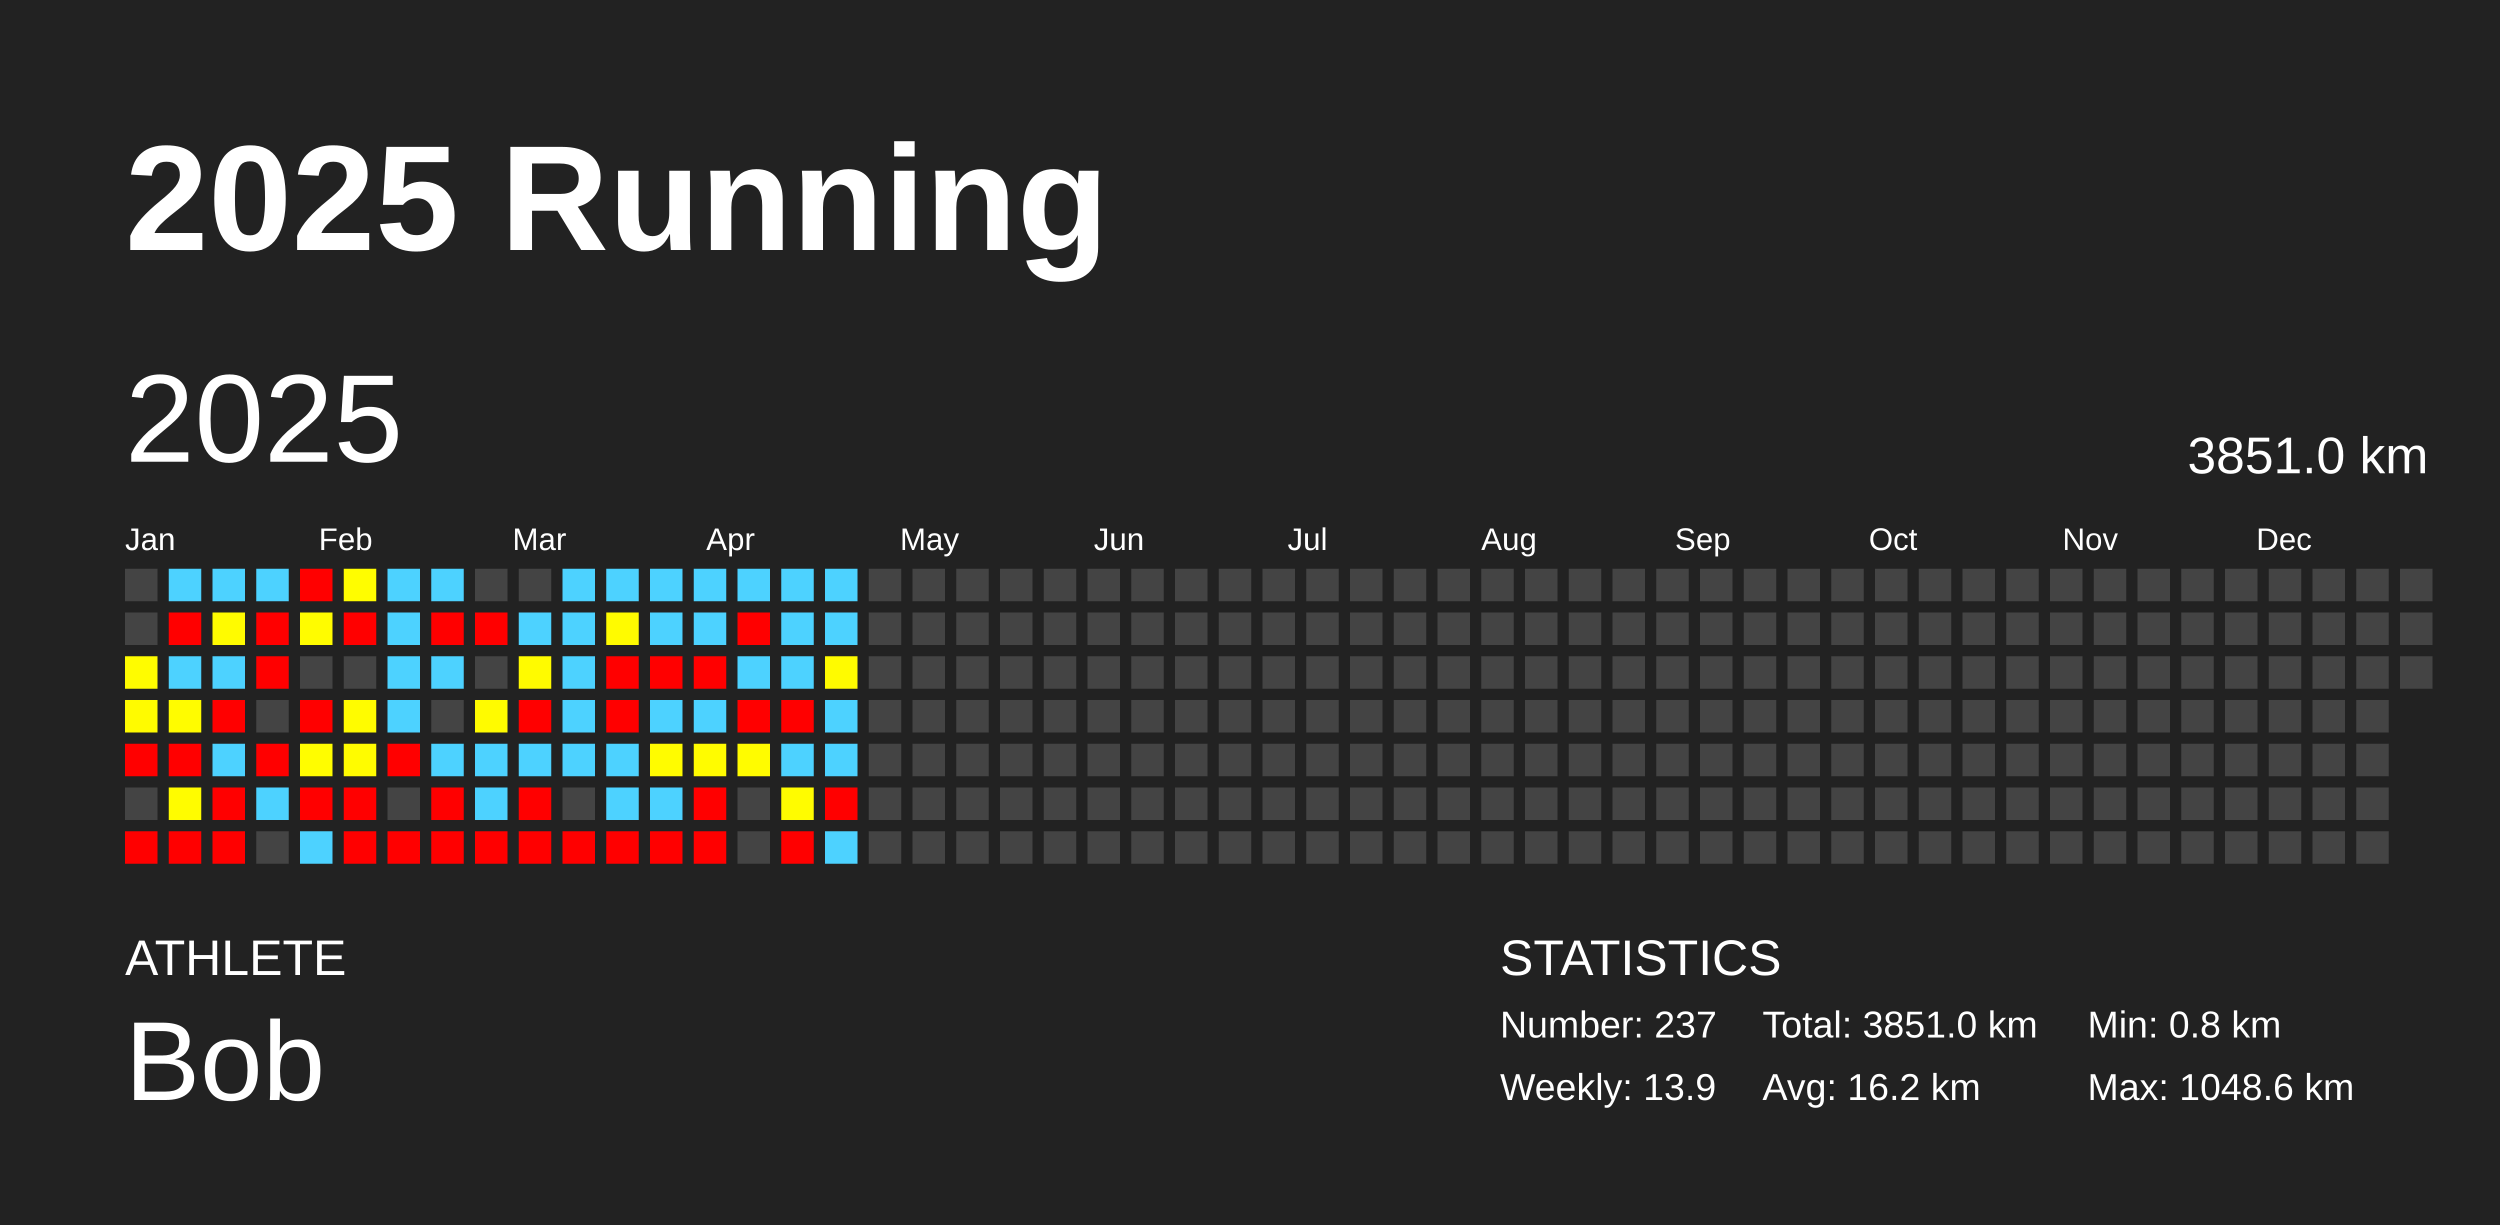
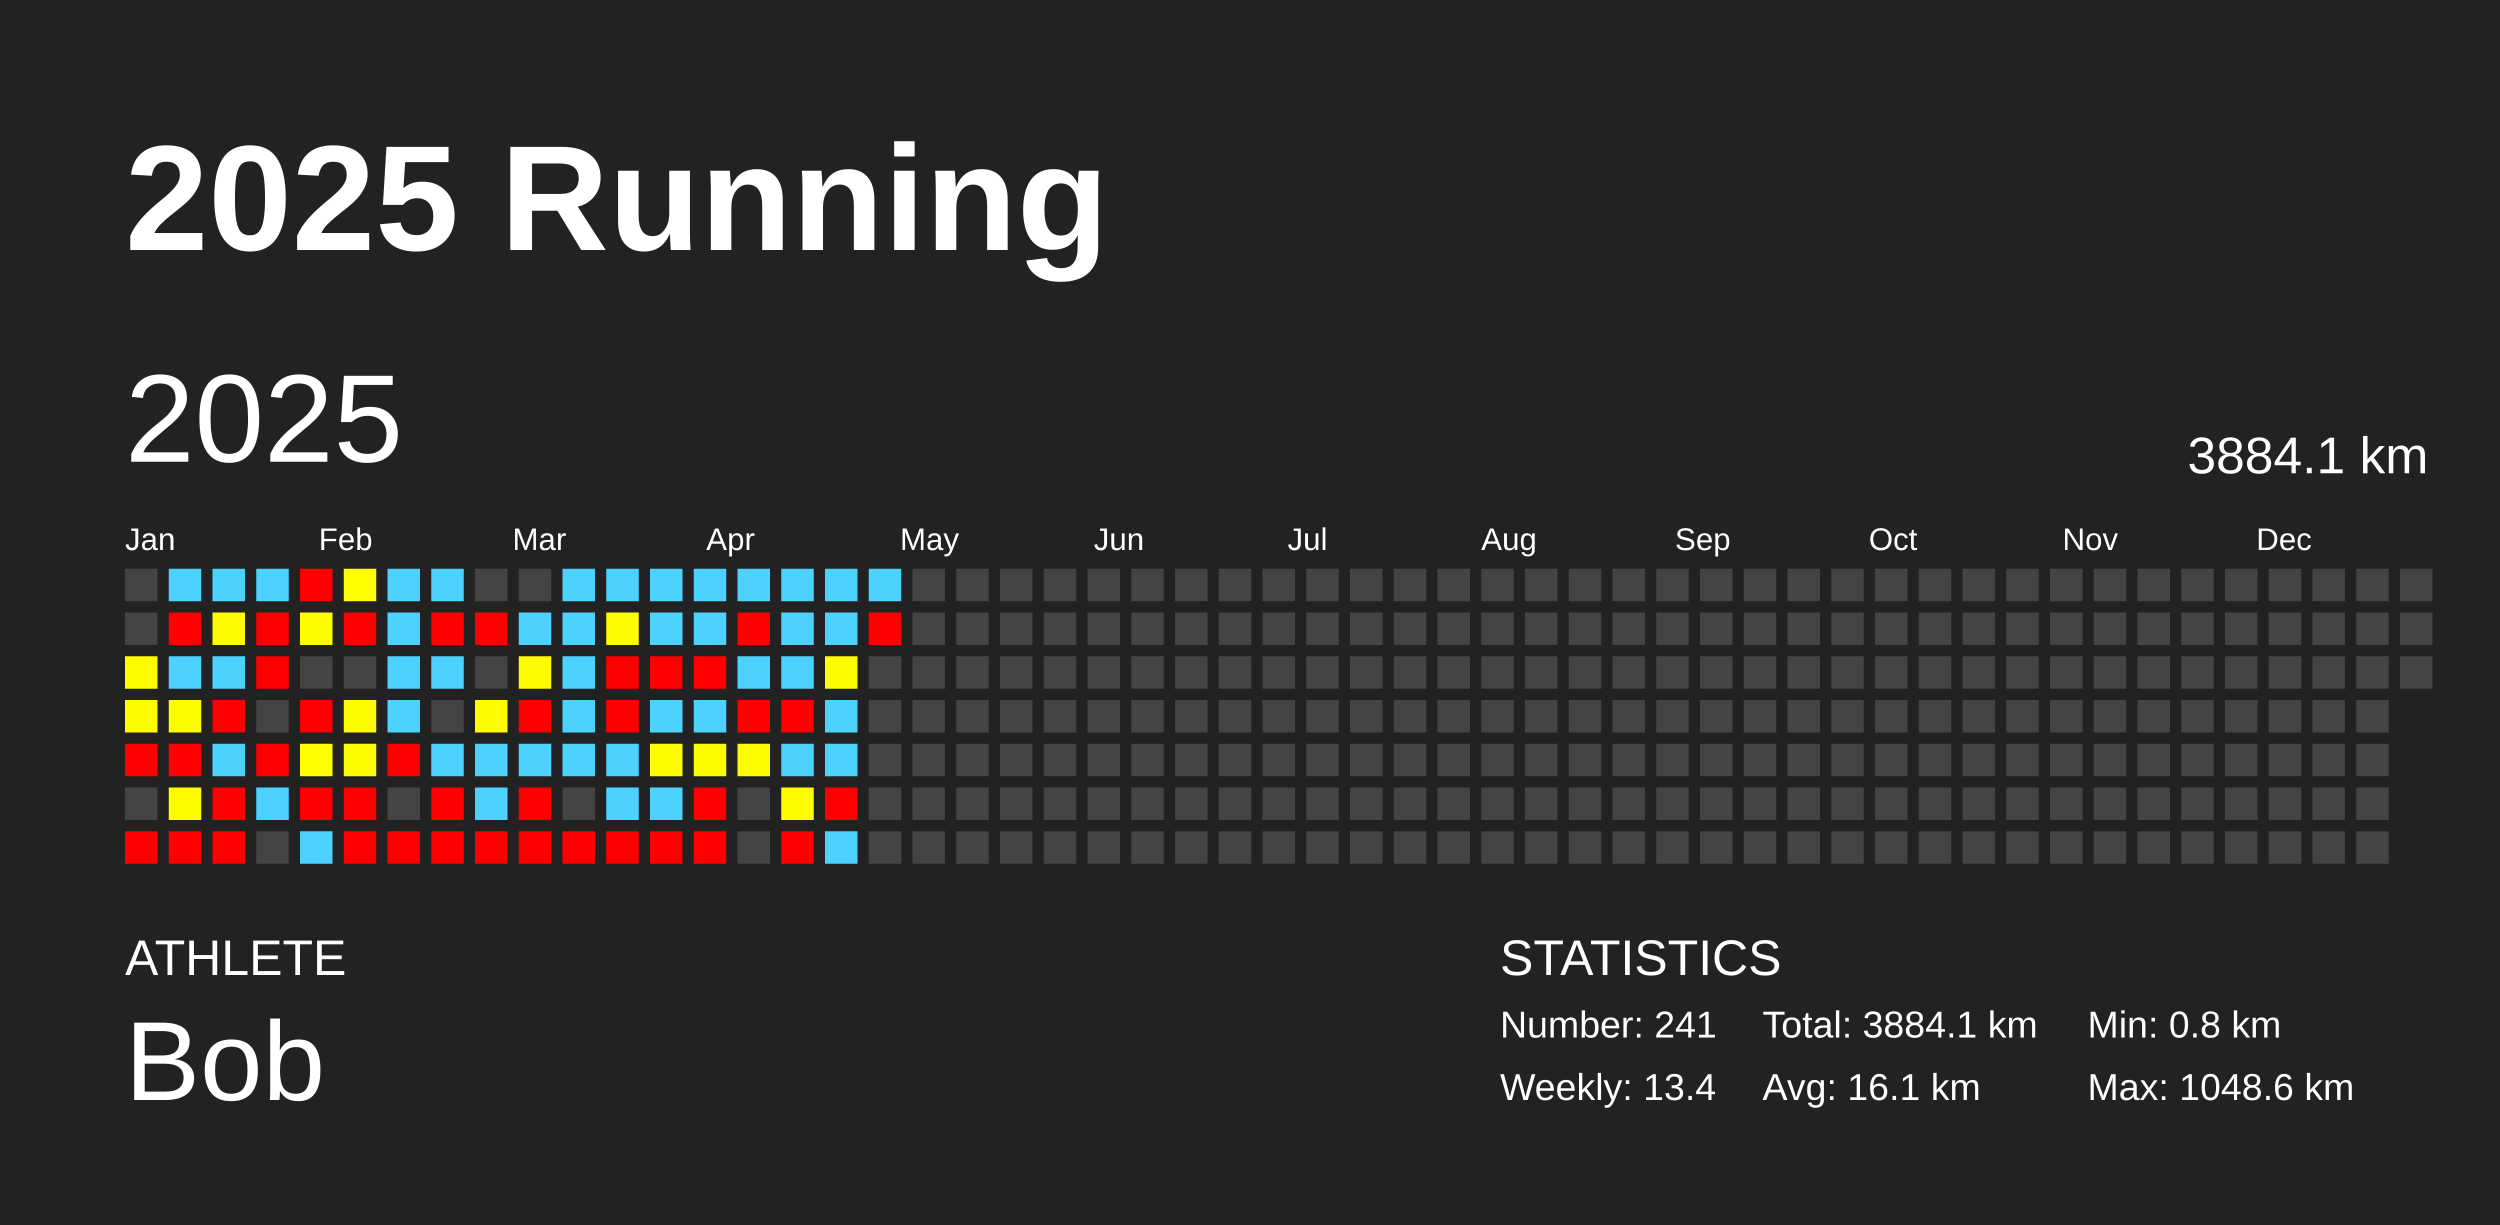
<svg xmlns="http://www.w3.org/2000/svg" baseProfile="full" height="98mm" version="1.1" viewBox="0,0,200,98" width="200mm">
  <defs />
  <rect fill="#222222" height="98" width="200" x="0" y="0" />
  <text fill="#FFFFFF" style="font-size:12px; font-family:Arial; font-weight:bold;" x="10" y="20">2025 Running</text>
  <text fill="#FFFFFF" style="font-size:4px; font-family:Arial" x="10" y="78">ATHLETE</text>
  <text fill="#FFFFFF" style="font-size:9px; font-family:Arial" x="10" y="88">Bob</text>
  <text fill="#FFFFFF" style="font-size:4px; font-family:Arial" x="120" y="78">STATISTICS</text>
-   <text fill="#FFFFFF" style="font-size:3px; font-family:Arial" x="120" y="83">Number: 237</text>
-   <text fill="#FFFFFF" style="font-size:3px; font-family:Arial" x="120" y="88">Weekly: 13.9</text>
-   <text fill="#FFFFFF" style="font-size:3px; font-family:Arial" x="141" y="83">Total: 3851.0 km</text>
-   <text fill="#FFFFFF" style="font-size:3px; font-family:Arial" x="141" y="88">Avg: 16.2 km</text>
+   <text fill="#FFFFFF" style="font-size:3px; font-family:Arial" x="120" y="83">Number: 241</text>
+   <text fill="#FFFFFF" style="font-size:3px; font-family:Arial" x="120" y="88">Weekly: 13.4</text>
+   <text fill="#FFFFFF" style="font-size:3px; font-family:Arial" x="141" y="83">Total: 3884.1 km</text>
+   <text fill="#FFFFFF" style="font-size:3px; font-family:Arial" x="141" y="88">Avg: 16.1 km</text>
  <text fill="#FFFFFF" style="font-size:3px; font-family:Arial" x="167" y="83">Min: 0.8 km</text>
  <text fill="#FFFFFF" style="font-size:3px; font-family:Arial" x="167" y="88">Max: 1048.6 km</text>
  <text dominant-baseline="hanging" fill="#FFFFFF" style="font-size:10.0px; font-family:Arial;" x="10" y="30">2025</text>
-   <text dominant-baseline="hanging" fill="#FFFFFF" style="font-size:4.125px; font-family:Arial;" x="175" y="35">3851.0 km</text>
+   <text dominant-baseline="hanging" fill="#FFFFFF" style="font-size:4.125px; font-family:Arial;" x="175" y="35">3884.1 km</text>
  <text fill="#FFFFFF" style="font-size:2.5px; font-family:Arial" x="10.0" y="44">Jan</text>
  <text fill="#FFFFFF" style="font-size:2.5px; font-family:Arial" x="25.5" y="44">Feb</text>
  <text fill="#FFFFFF" style="font-size:2.5px; font-family:Arial" x="41.0" y="44">Mar</text>
  <text fill="#FFFFFF" style="font-size:2.5px; font-family:Arial" x="56.5" y="44">Apr</text>
  <text fill="#FFFFFF" style="font-size:2.5px; font-family:Arial" x="72.0" y="44">May</text>
  <text fill="#FFFFFF" style="font-size:2.5px; font-family:Arial" x="87.5" y="44">Jun</text>
  <text fill="#FFFFFF" style="font-size:2.5px; font-family:Arial" x="103.0" y="44">Jul</text>
  <text fill="#FFFFFF" style="font-size:2.5px; font-family:Arial" x="118.5" y="44">Aug</text>
  <text fill="#FFFFFF" style="font-size:2.5px; font-family:Arial" x="134.0" y="44">Sep</text>
  <text fill="#FFFFFF" style="font-size:2.5px; font-family:Arial" x="149.5" y="44">Oct</text>
  <text fill="#FFFFFF" style="font-size:2.5px; font-family:Arial" x="165.0" y="44">Nov</text>
  <text fill="#FFFFFF" style="font-size:2.5px; font-family:Arial" x="180.5" y="44">Dec</text>
  <rect fill="#444444" height="2.6" width="2.6" x="10.0" y="45.5" />
  <rect fill="#444444" height="2.6" width="2.6" x="10.0" y="49.0" />
  <rect fill="#fffc00" height="2.6" width="2.6" x="10.0" y="52.5" />
  <rect fill="#fffb00" height="2.6" width="2.6" x="10.0" y="56.0" />
  <rect fill="red" height="2.6" width="2.6" x="10.0" y="59.5" />
  <rect fill="#444444" height="2.6" width="2.6" x="10.0" y="63.0" />
  <rect fill="red" height="2.6" width="2.6" x="10.0" y="66.5" />
  <rect fill="#4dd2ff" height="2.6" width="2.6" x="13.5" y="45.5" />
  <rect fill="red" height="2.6" width="2.6" x="13.5" y="49.0" />
  <rect fill="#4dd2ff" height="2.6" width="2.6" x="13.5" y="52.5" />
  <rect fill="#fffc00" height="2.6" width="2.6" x="13.5" y="56.0" />
  <rect fill="red" height="2.6" width="2.6" x="13.5" y="59.5" />
  <rect fill="#fffc00" height="2.6" width="2.6" x="13.5" y="63.0" />
  <rect fill="red" height="2.6" width="2.6" x="13.5" y="66.5" />
  <rect fill="#4dd2ff" height="2.6" width="2.6" x="17.0" y="45.5" />
  <rect fill="#fffb00" height="2.6" width="2.6" x="17.0" y="49.0" />
  <rect fill="#4dd2ff" height="2.6" width="2.6" x="17.0" y="52.5" />
  <rect fill="red" height="2.6" width="2.6" x="17.0" y="56.0" />
  <rect fill="#4dd2ff" height="2.6" width="2.6" x="17.0" y="59.5" />
  <rect fill="red" height="2.6" width="2.6" x="17.0" y="63.0" />
  <rect fill="red" height="2.6" width="2.6" x="17.0" y="66.5" />
  <rect fill="#4dd2ff" height="2.6" width="2.6" x="20.5" y="45.5" />
  <rect fill="red" height="2.6" width="2.6" x="20.5" y="49.0" />
  <rect fill="red" height="2.6" width="2.6" x="20.5" y="52.5" />
  <rect fill="#444444" height="2.6" width="2.6" x="20.5" y="56.0" />
  <rect fill="red" height="2.6" width="2.6" x="20.5" y="59.5" />
  <rect fill="#4dd2ff" height="2.6" width="2.6" x="20.5" y="63.0" />
  <rect fill="#444444" height="2.6" width="2.6" x="20.5" y="66.5" />
  <rect fill="red" height="2.6" width="2.6" x="24.0" y="45.5" />
  <rect fill="#fffc00" height="2.6" width="2.6" x="24.0" y="49.0" />
  <rect fill="#444444" height="2.6" width="2.6" x="24.0" y="52.5" />
  <rect fill="red" height="2.6" width="2.6" x="24.0" y="56.0" />
  <rect fill="#fffd00" height="2.6" width="2.6" x="24.0" y="59.5" />
  <rect fill="red" height="2.6" width="2.6" x="24.0" y="63.0" />
  <rect fill="#4dd2ff" height="2.6" width="2.6" x="24.0" y="66.5" />
  <rect fill="#fffd00" height="2.6" width="2.6" x="27.5" y="45.5" />
  <rect fill="red" height="2.6" width="2.6" x="27.5" y="49.0" />
  <rect fill="#444444" height="2.6" width="2.6" x="27.5" y="52.5" />
  <rect fill="#fffc00" height="2.6" width="2.6" x="27.5" y="56.0" />
  <rect fill="#fffc00" height="2.6" width="2.6" x="27.5" y="59.5" />
  <rect fill="red" height="2.6" width="2.6" x="27.5" y="63.0" />
  <rect fill="red" height="2.6" width="2.6" x="27.5" y="66.5" />
  <rect fill="#4dd2ff" height="2.6" width="2.6" x="31.0" y="45.5" />
  <rect fill="#4dd2ff" height="2.6" width="2.6" x="31.0" y="49.0" />
  <rect fill="#4dd2ff" height="2.6" width="2.6" x="31.0" y="52.5" />
  <rect fill="#4dd2ff" height="2.6" width="2.6" x="31.0" y="56.0" />
  <rect fill="red" height="2.6" width="2.6" x="31.0" y="59.5" />
  <rect fill="#444444" height="2.6" width="2.6" x="31.0" y="63.0" />
  <rect fill="red" height="2.6" width="2.6" x="31.0" y="66.5" />
  <rect fill="#4dd2ff" height="2.6" width="2.6" x="34.5" y="45.5" />
  <rect fill="red" height="2.6" width="2.6" x="34.5" y="49.0" />
  <rect fill="#4dd2ff" height="2.6" width="2.6" x="34.5" y="52.5" />
  <rect fill="#444444" height="2.6" width="2.6" x="34.5" y="56.0" />
  <rect fill="#4dd2ff" height="2.6" width="2.6" x="34.5" y="59.5" />
  <rect fill="red" height="2.6" width="2.6" x="34.5" y="63.0" />
  <rect fill="red" height="2.6" width="2.6" x="34.5" y="66.5" />
  <rect fill="#444444" height="2.6" width="2.6" x="38.0" y="45.5" />
  <rect fill="red" height="2.6" width="2.6" x="38.0" y="49.0" />
  <rect fill="#444444" height="2.6" width="2.6" x="38.0" y="52.5" />
  <rect fill="#fffb00" height="2.6" width="2.6" x="38.0" y="56.0" />
  <rect fill="#4dd2ff" height="2.6" width="2.6" x="38.0" y="59.5" />
  <rect fill="#4dd2ff" height="2.6" width="2.6" x="38.0" y="63.0" />
  <rect fill="red" height="2.6" width="2.6" x="38.0" y="66.5" />
  <rect fill="#444444" height="2.6" width="2.6" x="41.5" y="45.5" />
  <rect fill="#4dd2ff" height="2.6" width="2.6" x="41.5" y="49.0" />
  <rect fill="#fffb00" height="2.6" width="2.6" x="41.5" y="52.5" />
  <rect fill="red" height="2.6" width="2.6" x="41.5" y="56.0" />
  <rect fill="#4dd2ff" height="2.6" width="2.6" x="41.5" y="59.5" />
  <rect fill="red" height="2.6" width="2.6" x="41.5" y="63.0" />
  <rect fill="red" height="2.6" width="2.6" x="41.5" y="66.5" />
  <rect fill="#4dd2ff" height="2.6" width="2.6" x="45.0" y="45.5" />
  <rect fill="#4dd2ff" height="2.6" width="2.6" x="45.0" y="49.0" />
  <rect fill="#4dd2ff" height="2.6" width="2.6" x="45.0" y="52.5" />
  <rect fill="#4dd2ff" height="2.6" width="2.6" x="45.0" y="56.0" />
  <rect fill="#4dd2ff" height="2.6" width="2.6" x="45.0" y="59.5" />
  <rect fill="#444444" height="2.6" width="2.6" x="45.0" y="63.0" />
  <rect fill="red" height="2.6" width="2.6" x="45.0" y="66.5" />
  <rect fill="#4dd2ff" height="2.6" width="2.6" x="48.5" y="45.5" />
  <rect fill="#fffb00" height="2.6" width="2.6" x="48.5" y="49.0" />
  <rect fill="red" height="2.6" width="2.6" x="48.5" y="52.5" />
  <rect fill="red" height="2.6" width="2.6" x="48.5" y="56.0" />
  <rect fill="#4dd2ff" height="2.6" width="2.6" x="48.5" y="59.5" />
  <rect fill="#4dd2ff" height="2.6" width="2.6" x="48.5" y="63.0" />
  <rect fill="red" height="2.6" width="2.6" x="48.5" y="66.5" />
  <rect fill="#4dd2ff" height="2.6" width="2.6" x="52.0" y="45.5" />
  <rect fill="#4dd2ff" height="2.6" width="2.6" x="52.0" y="49.0" />
  <rect fill="red" height="2.6" width="2.6" x="52.0" y="52.5" />
  <rect fill="#4dd2ff" height="2.6" width="2.6" x="52.0" y="56.0" />
  <rect fill="#fffc00" height="2.6" width="2.6" x="52.0" y="59.5" />
  <rect fill="#4dd2ff" height="2.6" width="2.6" x="52.0" y="63.0" />
  <rect fill="red" height="2.6" width="2.6" x="52.0" y="66.5" />
  <rect fill="#4dd2ff" height="2.6" width="2.6" x="55.5" y="45.5" />
  <rect fill="#4dd2ff" height="2.6" width="2.6" x="55.5" y="49.0" />
  <rect fill="red" height="2.6" width="2.6" x="55.5" y="52.5" />
  <rect fill="#4dd2ff" height="2.6" width="2.6" x="55.5" y="56.0" />
  <rect fill="#fffc00" height="2.6" width="2.6" x="55.5" y="59.5" />
  <rect fill="red" height="2.6" width="2.6" x="55.5" y="63.0" />
  <rect fill="red" height="2.6" width="2.6" x="55.5" y="66.5" />
  <rect fill="#4dd2ff" height="2.6" width="2.6" x="59.0" y="45.5" />
  <rect fill="red" height="2.6" width="2.6" x="59.0" y="49.0" />
  <rect fill="#4dd2ff" height="2.6" width="2.6" x="59.0" y="52.5" />
  <rect fill="red" height="2.6" width="2.6" x="59.0" y="56.0" />
  <rect fill="#fffc00" height="2.6" width="2.6" x="59.0" y="59.5" />
  <rect fill="#444444" height="2.6" width="2.6" x="59.0" y="63.0" />
  <rect fill="#444444" height="2.6" width="2.6" x="59.0" y="66.5" />
  <rect fill="#4dd2ff" height="2.6" width="2.6" x="62.5" y="45.5" />
  <rect fill="#4dd2ff" height="2.6" width="2.6" x="62.5" y="49.0" />
  <rect fill="#4dd2ff" height="2.6" width="2.6" x="62.5" y="52.5" />
  <rect fill="red" height="2.6" width="2.6" x="62.5" y="56.0" />
  <rect fill="#4dd2ff" height="2.6" width="2.6" x="62.5" y="59.5" />
  <rect fill="#fffc00" height="2.6" width="2.6" x="62.5" y="63.0" />
  <rect fill="red" height="2.6" width="2.6" x="62.5" y="66.5" />
  <rect fill="#4dd2ff" height="2.6" width="2.6" x="66.0" y="45.5" />
  <rect fill="#4dd2ff" height="2.6" width="2.6" x="66.0" y="49.0" />
  <rect fill="#fffb00" height="2.6" width="2.6" x="66.0" y="52.5" />
  <rect fill="#4dd2ff" height="2.6" width="2.6" x="66.0" y="56.0" />
  <rect fill="#4dd2ff" height="2.6" width="2.6" x="66.0" y="59.5" />
  <rect fill="red" height="2.6" width="2.6" x="66.0" y="63.0" />
  <rect fill="#4dd2ff" height="2.6" width="2.6" x="66.0" y="66.5" />
-   <rect fill="#444444" height="2.6" width="2.6" x="69.5" y="45.5" />
-   <rect fill="#444444" height="2.6" width="2.6" x="69.5" y="49.0" />
+   <rect fill="#4dd2ff" height="2.6" width="2.6" x="69.5" y="45.5" />
+   <rect fill="red" height="2.6" width="2.6" x="69.5" y="49.0" />
  <rect fill="#444444" height="2.6" width="2.6" x="69.5" y="52.5" />
  <rect fill="#444444" height="2.6" width="2.6" x="69.5" y="56.0" />
  <rect fill="#444444" height="2.6" width="2.6" x="69.5" y="59.5" />
  <rect fill="#444444" height="2.6" width="2.6" x="69.5" y="63.0" />
  <rect fill="#444444" height="2.6" width="2.6" x="69.5" y="66.5" />
  <rect fill="#444444" height="2.6" width="2.6" x="73.0" y="45.5" />
  <rect fill="#444444" height="2.6" width="2.6" x="73.0" y="49.0" />
  <rect fill="#444444" height="2.6" width="2.6" x="73.0" y="52.5" />
  <rect fill="#444444" height="2.6" width="2.6" x="73.0" y="56.0" />
  <rect fill="#444444" height="2.6" width="2.6" x="73.0" y="59.5" />
  <rect fill="#444444" height="2.6" width="2.6" x="73.0" y="63.0" />
  <rect fill="#444444" height="2.6" width="2.6" x="73.0" y="66.5" />
  <rect fill="#444444" height="2.6" width="2.6" x="76.5" y="45.5" />
  <rect fill="#444444" height="2.6" width="2.6" x="76.5" y="49.0" />
  <rect fill="#444444" height="2.6" width="2.6" x="76.5" y="52.5" />
  <rect fill="#444444" height="2.6" width="2.6" x="76.5" y="56.0" />
  <rect fill="#444444" height="2.6" width="2.6" x="76.5" y="59.5" />
  <rect fill="#444444" height="2.6" width="2.6" x="76.5" y="63.0" />
  <rect fill="#444444" height="2.6" width="2.6" x="76.5" y="66.5" />
  <rect fill="#444444" height="2.6" width="2.6" x="80.0" y="45.5" />
  <rect fill="#444444" height="2.6" width="2.6" x="80.0" y="49.0" />
  <rect fill="#444444" height="2.6" width="2.6" x="80.0" y="52.5" />
  <rect fill="#444444" height="2.6" width="2.6" x="80.0" y="56.0" />
  <rect fill="#444444" height="2.6" width="2.6" x="80.0" y="59.5" />
  <rect fill="#444444" height="2.6" width="2.6" x="80.0" y="63.0" />
  <rect fill="#444444" height="2.6" width="2.6" x="80.0" y="66.5" />
  <rect fill="#444444" height="2.6" width="2.6" x="83.5" y="45.5" />
  <rect fill="#444444" height="2.6" width="2.6" x="83.5" y="49.0" />
  <rect fill="#444444" height="2.6" width="2.6" x="83.5" y="52.5" />
  <rect fill="#444444" height="2.6" width="2.6" x="83.5" y="56.0" />
  <rect fill="#444444" height="2.6" width="2.6" x="83.5" y="59.5" />
  <rect fill="#444444" height="2.6" width="2.6" x="83.5" y="63.0" />
  <rect fill="#444444" height="2.6" width="2.6" x="83.5" y="66.5" />
  <rect fill="#444444" height="2.6" width="2.6" x="87.0" y="45.5" />
  <rect fill="#444444" height="2.6" width="2.6" x="87.0" y="49.0" />
  <rect fill="#444444" height="2.6" width="2.6" x="87.0" y="52.5" />
  <rect fill="#444444" height="2.6" width="2.6" x="87.0" y="56.0" />
  <rect fill="#444444" height="2.6" width="2.6" x="87.0" y="59.5" />
  <rect fill="#444444" height="2.6" width="2.6" x="87.0" y="63.0" />
  <rect fill="#444444" height="2.6" width="2.6" x="87.0" y="66.5" />
  <rect fill="#444444" height="2.6" width="2.6" x="90.5" y="45.5" />
  <rect fill="#444444" height="2.6" width="2.6" x="90.5" y="49.0" />
  <rect fill="#444444" height="2.6" width="2.6" x="90.5" y="52.5" />
  <rect fill="#444444" height="2.6" width="2.6" x="90.5" y="56.0" />
  <rect fill="#444444" height="2.6" width="2.6" x="90.5" y="59.5" />
  <rect fill="#444444" height="2.6" width="2.6" x="90.5" y="63.0" />
  <rect fill="#444444" height="2.6" width="2.6" x="90.5" y="66.5" />
  <rect fill="#444444" height="2.6" width="2.6" x="94.0" y="45.5" />
  <rect fill="#444444" height="2.6" width="2.6" x="94.0" y="49.0" />
  <rect fill="#444444" height="2.6" width="2.6" x="94.0" y="52.5" />
  <rect fill="#444444" height="2.6" width="2.6" x="94.0" y="56.0" />
  <rect fill="#444444" height="2.6" width="2.6" x="94.0" y="59.5" />
  <rect fill="#444444" height="2.6" width="2.6" x="94.0" y="63.0" />
  <rect fill="#444444" height="2.6" width="2.6" x="94.0" y="66.5" />
  <rect fill="#444444" height="2.6" width="2.6" x="97.5" y="45.5" />
  <rect fill="#444444" height="2.6" width="2.6" x="97.5" y="49.0" />
  <rect fill="#444444" height="2.6" width="2.6" x="97.5" y="52.5" />
  <rect fill="#444444" height="2.6" width="2.6" x="97.5" y="56.0" />
  <rect fill="#444444" height="2.6" width="2.6" x="97.5" y="59.5" />
  <rect fill="#444444" height="2.6" width="2.6" x="97.5" y="63.0" />
  <rect fill="#444444" height="2.6" width="2.6" x="97.5" y="66.5" />
  <rect fill="#444444" height="2.6" width="2.6" x="101.0" y="45.5" />
  <rect fill="#444444" height="2.6" width="2.6" x="101.0" y="49.0" />
  <rect fill="#444444" height="2.6" width="2.6" x="101.0" y="52.5" />
  <rect fill="#444444" height="2.6" width="2.6" x="101.0" y="56.0" />
  <rect fill="#444444" height="2.6" width="2.6" x="101.0" y="59.5" />
  <rect fill="#444444" height="2.6" width="2.6" x="101.0" y="63.0" />
  <rect fill="#444444" height="2.6" width="2.6" x="101.0" y="66.5" />
  <rect fill="#444444" height="2.6" width="2.6" x="104.5" y="45.5" />
  <rect fill="#444444" height="2.6" width="2.6" x="104.5" y="49.0" />
  <rect fill="#444444" height="2.6" width="2.6" x="104.5" y="52.5" />
  <rect fill="#444444" height="2.6" width="2.6" x="104.5" y="56.0" />
  <rect fill="#444444" height="2.6" width="2.6" x="104.5" y="59.5" />
  <rect fill="#444444" height="2.6" width="2.6" x="104.5" y="63.0" />
  <rect fill="#444444" height="2.6" width="2.6" x="104.5" y="66.5" />
  <rect fill="#444444" height="2.6" width="2.6" x="108.0" y="45.5" />
  <rect fill="#444444" height="2.6" width="2.6" x="108.0" y="49.0" />
  <rect fill="#444444" height="2.6" width="2.6" x="108.0" y="52.5" />
  <rect fill="#444444" height="2.6" width="2.6" x="108.0" y="56.0" />
  <rect fill="#444444" height="2.6" width="2.6" x="108.0" y="59.5" />
  <rect fill="#444444" height="2.6" width="2.6" x="108.0" y="63.0" />
  <rect fill="#444444" height="2.6" width="2.6" x="108.0" y="66.5" />
  <rect fill="#444444" height="2.6" width="2.6" x="111.5" y="45.5" />
  <rect fill="#444444" height="2.6" width="2.6" x="111.5" y="49.0" />
  <rect fill="#444444" height="2.6" width="2.6" x="111.5" y="52.5" />
  <rect fill="#444444" height="2.6" width="2.6" x="111.5" y="56.0" />
  <rect fill="#444444" height="2.6" width="2.6" x="111.5" y="59.5" />
  <rect fill="#444444" height="2.6" width="2.6" x="111.5" y="63.0" />
  <rect fill="#444444" height="2.6" width="2.6" x="111.5" y="66.5" />
  <rect fill="#444444" height="2.6" width="2.6" x="115.0" y="45.5" />
  <rect fill="#444444" height="2.6" width="2.6" x="115.0" y="49.0" />
  <rect fill="#444444" height="2.6" width="2.6" x="115.0" y="52.5" />
  <rect fill="#444444" height="2.6" width="2.6" x="115.0" y="56.0" />
  <rect fill="#444444" height="2.6" width="2.6" x="115.0" y="59.5" />
  <rect fill="#444444" height="2.6" width="2.6" x="115.0" y="63.0" />
  <rect fill="#444444" height="2.6" width="2.6" x="115.0" y="66.5" />
  <rect fill="#444444" height="2.6" width="2.6" x="118.5" y="45.5" />
  <rect fill="#444444" height="2.6" width="2.6" x="118.5" y="49.0" />
  <rect fill="#444444" height="2.6" width="2.6" x="118.5" y="52.5" />
  <rect fill="#444444" height="2.6" width="2.6" x="118.5" y="56.0" />
  <rect fill="#444444" height="2.6" width="2.6" x="118.5" y="59.5" />
  <rect fill="#444444" height="2.6" width="2.6" x="118.5" y="63.0" />
  <rect fill="#444444" height="2.6" width="2.6" x="118.5" y="66.5" />
  <rect fill="#444444" height="2.6" width="2.6" x="122.0" y="45.5" />
  <rect fill="#444444" height="2.6" width="2.6" x="122.0" y="49.0" />
  <rect fill="#444444" height="2.6" width="2.6" x="122.0" y="52.5" />
  <rect fill="#444444" height="2.6" width="2.6" x="122.0" y="56.0" />
  <rect fill="#444444" height="2.6" width="2.6" x="122.0" y="59.5" />
  <rect fill="#444444" height="2.6" width="2.6" x="122.0" y="63.0" />
  <rect fill="#444444" height="2.6" width="2.6" x="122.0" y="66.5" />
  <rect fill="#444444" height="2.6" width="2.6" x="125.5" y="45.5" />
  <rect fill="#444444" height="2.6" width="2.6" x="125.5" y="49.0" />
  <rect fill="#444444" height="2.6" width="2.6" x="125.5" y="52.5" />
  <rect fill="#444444" height="2.6" width="2.6" x="125.5" y="56.0" />
  <rect fill="#444444" height="2.6" width="2.6" x="125.5" y="59.5" />
  <rect fill="#444444" height="2.6" width="2.6" x="125.5" y="63.0" />
  <rect fill="#444444" height="2.6" width="2.6" x="125.5" y="66.5" />
  <rect fill="#444444" height="2.6" width="2.6" x="129.0" y="45.5" />
  <rect fill="#444444" height="2.6" width="2.6" x="129.0" y="49.0" />
  <rect fill="#444444" height="2.6" width="2.6" x="129.0" y="52.5" />
  <rect fill="#444444" height="2.6" width="2.6" x="129.0" y="56.0" />
  <rect fill="#444444" height="2.6" width="2.6" x="129.0" y="59.5" />
  <rect fill="#444444" height="2.6" width="2.6" x="129.0" y="63.0" />
  <rect fill="#444444" height="2.6" width="2.6" x="129.0" y="66.5" />
  <rect fill="#444444" height="2.6" width="2.6" x="132.5" y="45.5" />
  <rect fill="#444444" height="2.6" width="2.6" x="132.5" y="49.0" />
  <rect fill="#444444" height="2.6" width="2.6" x="132.5" y="52.5" />
  <rect fill="#444444" height="2.6" width="2.6" x="132.5" y="56.0" />
  <rect fill="#444444" height="2.6" width="2.6" x="132.5" y="59.5" />
  <rect fill="#444444" height="2.6" width="2.6" x="132.5" y="63.0" />
  <rect fill="#444444" height="2.6" width="2.6" x="132.5" y="66.5" />
  <rect fill="#444444" height="2.6" width="2.6" x="136.0" y="45.5" />
  <rect fill="#444444" height="2.6" width="2.6" x="136.0" y="49.0" />
  <rect fill="#444444" height="2.6" width="2.6" x="136.0" y="52.5" />
  <rect fill="#444444" height="2.6" width="2.6" x="136.0" y="56.0" />
  <rect fill="#444444" height="2.6" width="2.6" x="136.0" y="59.5" />
  <rect fill="#444444" height="2.6" width="2.6" x="136.0" y="63.0" />
  <rect fill="#444444" height="2.6" width="2.6" x="136.0" y="66.5" />
  <rect fill="#444444" height="2.6" width="2.6" x="139.5" y="45.5" />
  <rect fill="#444444" height="2.6" width="2.6" x="139.5" y="49.0" />
  <rect fill="#444444" height="2.6" width="2.6" x="139.5" y="52.5" />
  <rect fill="#444444" height="2.6" width="2.6" x="139.5" y="56.0" />
  <rect fill="#444444" height="2.6" width="2.6" x="139.5" y="59.5" />
  <rect fill="#444444" height="2.6" width="2.6" x="139.5" y="63.0" />
  <rect fill="#444444" height="2.6" width="2.6" x="139.5" y="66.5" />
  <rect fill="#444444" height="2.6" width="2.6" x="143.0" y="45.5" />
  <rect fill="#444444" height="2.6" width="2.6" x="143.0" y="49.0" />
  <rect fill="#444444" height="2.6" width="2.6" x="143.0" y="52.5" />
  <rect fill="#444444" height="2.6" width="2.6" x="143.0" y="56.0" />
  <rect fill="#444444" height="2.6" width="2.6" x="143.0" y="59.5" />
  <rect fill="#444444" height="2.6" width="2.6" x="143.0" y="63.0" />
  <rect fill="#444444" height="2.6" width="2.6" x="143.0" y="66.5" />
  <rect fill="#444444" height="2.6" width="2.6" x="146.5" y="45.5" />
  <rect fill="#444444" height="2.6" width="2.6" x="146.5" y="49.0" />
  <rect fill="#444444" height="2.6" width="2.6" x="146.5" y="52.5" />
  <rect fill="#444444" height="2.6" width="2.6" x="146.5" y="56.0" />
  <rect fill="#444444" height="2.6" width="2.6" x="146.5" y="59.5" />
  <rect fill="#444444" height="2.6" width="2.6" x="146.5" y="63.0" />
  <rect fill="#444444" height="2.6" width="2.6" x="146.5" y="66.5" />
  <rect fill="#444444" height="2.6" width="2.6" x="150.0" y="45.5" />
  <rect fill="#444444" height="2.6" width="2.6" x="150.0" y="49.0" />
  <rect fill="#444444" height="2.6" width="2.6" x="150.0" y="52.5" />
  <rect fill="#444444" height="2.6" width="2.6" x="150.0" y="56.0" />
  <rect fill="#444444" height="2.6" width="2.6" x="150.0" y="59.5" />
  <rect fill="#444444" height="2.6" width="2.6" x="150.0" y="63.0" />
  <rect fill="#444444" height="2.6" width="2.6" x="150.0" y="66.5" />
  <rect fill="#444444" height="2.6" width="2.6" x="153.5" y="45.5" />
  <rect fill="#444444" height="2.6" width="2.6" x="153.5" y="49.0" />
  <rect fill="#444444" height="2.6" width="2.6" x="153.5" y="52.5" />
  <rect fill="#444444" height="2.6" width="2.6" x="153.5" y="56.0" />
  <rect fill="#444444" height="2.6" width="2.6" x="153.5" y="59.5" />
  <rect fill="#444444" height="2.6" width="2.6" x="153.5" y="63.0" />
  <rect fill="#444444" height="2.6" width="2.6" x="153.5" y="66.5" />
  <rect fill="#444444" height="2.6" width="2.6" x="157.0" y="45.5" />
  <rect fill="#444444" height="2.6" width="2.6" x="157.0" y="49.0" />
  <rect fill="#444444" height="2.6" width="2.6" x="157.0" y="52.5" />
  <rect fill="#444444" height="2.6" width="2.6" x="157.0" y="56.0" />
  <rect fill="#444444" height="2.6" width="2.6" x="157.0" y="59.5" />
  <rect fill="#444444" height="2.6" width="2.6" x="157.0" y="63.0" />
  <rect fill="#444444" height="2.6" width="2.6" x="157.0" y="66.5" />
  <rect fill="#444444" height="2.6" width="2.6" x="160.5" y="45.5" />
  <rect fill="#444444" height="2.6" width="2.6" x="160.5" y="49.0" />
  <rect fill="#444444" height="2.6" width="2.6" x="160.5" y="52.5" />
  <rect fill="#444444" height="2.6" width="2.6" x="160.5" y="56.0" />
  <rect fill="#444444" height="2.6" width="2.6" x="160.5" y="59.5" />
  <rect fill="#444444" height="2.6" width="2.6" x="160.5" y="63.0" />
  <rect fill="#444444" height="2.6" width="2.6" x="160.5" y="66.5" />
  <rect fill="#444444" height="2.6" width="2.6" x="164.0" y="45.5" />
  <rect fill="#444444" height="2.6" width="2.6" x="164.0" y="49.0" />
  <rect fill="#444444" height="2.6" width="2.6" x="164.0" y="52.5" />
  <rect fill="#444444" height="2.6" width="2.6" x="164.0" y="56.0" />
  <rect fill="#444444" height="2.6" width="2.6" x="164.0" y="59.5" />
  <rect fill="#444444" height="2.6" width="2.6" x="164.0" y="63.0" />
  <rect fill="#444444" height="2.6" width="2.6" x="164.0" y="66.5" />
  <rect fill="#444444" height="2.6" width="2.6" x="167.5" y="45.5" />
  <rect fill="#444444" height="2.6" width="2.6" x="167.5" y="49.0" />
  <rect fill="#444444" height="2.6" width="2.6" x="167.5" y="52.5" />
  <rect fill="#444444" height="2.6" width="2.6" x="167.5" y="56.0" />
  <rect fill="#444444" height="2.6" width="2.6" x="167.5" y="59.5" />
  <rect fill="#444444" height="2.6" width="2.6" x="167.5" y="63.0" />
  <rect fill="#444444" height="2.6" width="2.6" x="167.5" y="66.5" />
  <rect fill="#444444" height="2.6" width="2.6" x="171.0" y="45.5" />
  <rect fill="#444444" height="2.6" width="2.6" x="171.0" y="49.0" />
  <rect fill="#444444" height="2.6" width="2.6" x="171.0" y="52.5" />
  <rect fill="#444444" height="2.6" width="2.6" x="171.0" y="56.0" />
  <rect fill="#444444" height="2.6" width="2.6" x="171.0" y="59.5" />
  <rect fill="#444444" height="2.6" width="2.6" x="171.0" y="63.0" />
  <rect fill="#444444" height="2.6" width="2.6" x="171.0" y="66.5" />
  <rect fill="#444444" height="2.6" width="2.6" x="174.5" y="45.5" />
  <rect fill="#444444" height="2.6" width="2.6" x="174.5" y="49.0" />
  <rect fill="#444444" height="2.6" width="2.6" x="174.5" y="52.5" />
  <rect fill="#444444" height="2.6" width="2.6" x="174.5" y="56.0" />
  <rect fill="#444444" height="2.6" width="2.6" x="174.5" y="59.5" />
  <rect fill="#444444" height="2.6" width="2.6" x="174.5" y="63.0" />
  <rect fill="#444444" height="2.6" width="2.6" x="174.5" y="66.5" />
  <rect fill="#444444" height="2.6" width="2.6" x="178.0" y="45.5" />
  <rect fill="#444444" height="2.6" width="2.6" x="178.0" y="49.0" />
  <rect fill="#444444" height="2.6" width="2.6" x="178.0" y="52.5" />
  <rect fill="#444444" height="2.6" width="2.6" x="178.0" y="56.0" />
  <rect fill="#444444" height="2.6" width="2.6" x="178.0" y="59.5" />
  <rect fill="#444444" height="2.6" width="2.6" x="178.0" y="63.0" />
  <rect fill="#444444" height="2.6" width="2.6" x="178.0" y="66.5" />
  <rect fill="#444444" height="2.6" width="2.6" x="181.5" y="45.5" />
  <rect fill="#444444" height="2.6" width="2.6" x="181.5" y="49.0" />
  <rect fill="#444444" height="2.6" width="2.6" x="181.5" y="52.5" />
  <rect fill="#444444" height="2.6" width="2.6" x="181.5" y="56.0" />
  <rect fill="#444444" height="2.6" width="2.6" x="181.5" y="59.5" />
  <rect fill="#444444" height="2.6" width="2.6" x="181.5" y="63.0" />
  <rect fill="#444444" height="2.6" width="2.6" x="181.5" y="66.5" />
  <rect fill="#444444" height="2.6" width="2.6" x="185.0" y="45.5" />
  <rect fill="#444444" height="2.6" width="2.6" x="185.0" y="49.0" />
  <rect fill="#444444" height="2.6" width="2.6" x="185.0" y="52.5" />
  <rect fill="#444444" height="2.6" width="2.6" x="185.0" y="56.0" />
  <rect fill="#444444" height="2.6" width="2.6" x="185.0" y="59.5" />
  <rect fill="#444444" height="2.6" width="2.6" x="185.0" y="63.0" />
  <rect fill="#444444" height="2.6" width="2.6" x="185.0" y="66.5" />
  <rect fill="#444444" height="2.6" width="2.6" x="188.5" y="45.5" />
  <rect fill="#444444" height="2.6" width="2.6" x="188.5" y="49.0" />
  <rect fill="#444444" height="2.6" width="2.6" x="188.5" y="52.5" />
  <rect fill="#444444" height="2.6" width="2.6" x="188.5" y="56.0" />
  <rect fill="#444444" height="2.6" width="2.6" x="188.5" y="59.5" />
  <rect fill="#444444" height="2.6" width="2.6" x="188.5" y="63.0" />
  <rect fill="#444444" height="2.6" width="2.6" x="188.5" y="66.5" />
  <rect fill="#444444" height="2.6" width="2.6" x="192.0" y="45.5" />
  <rect fill="#444444" height="2.6" width="2.6" x="192.0" y="49.0" />
  <rect fill="#444444" height="2.6" width="2.6" x="192.0" y="52.5" />
</svg>
